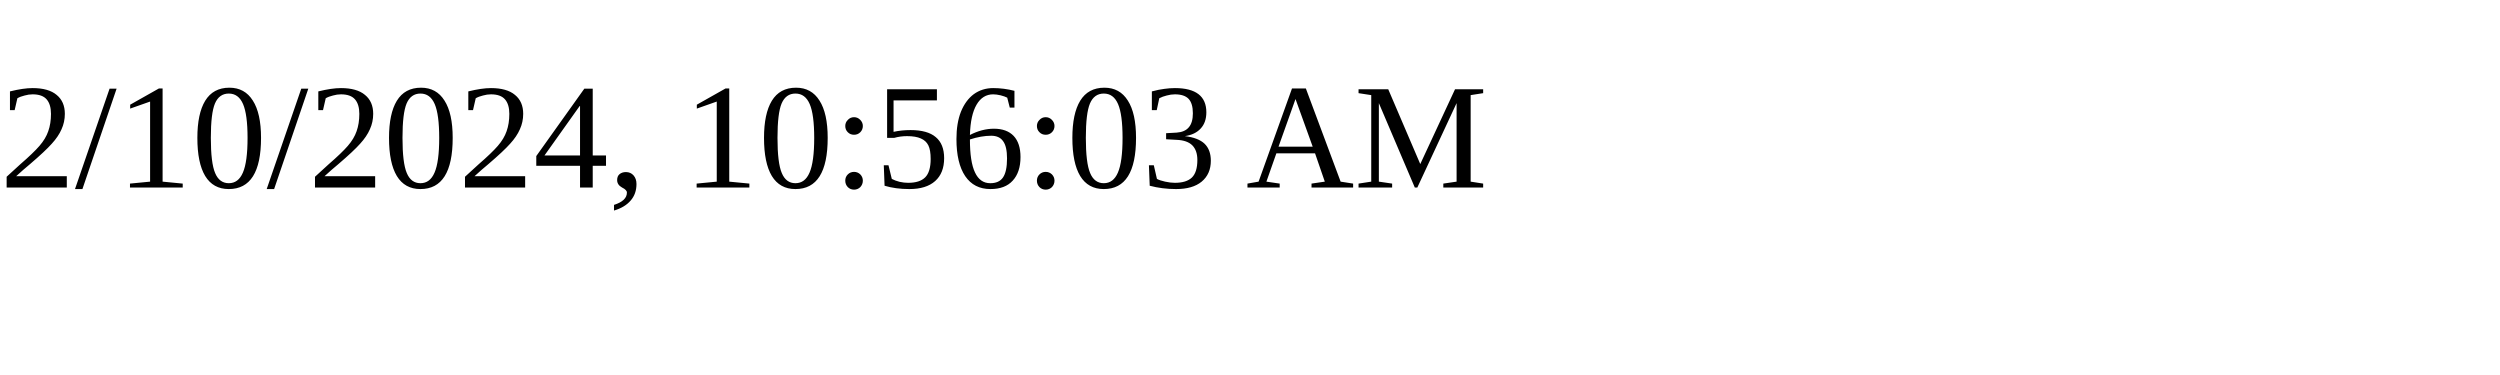
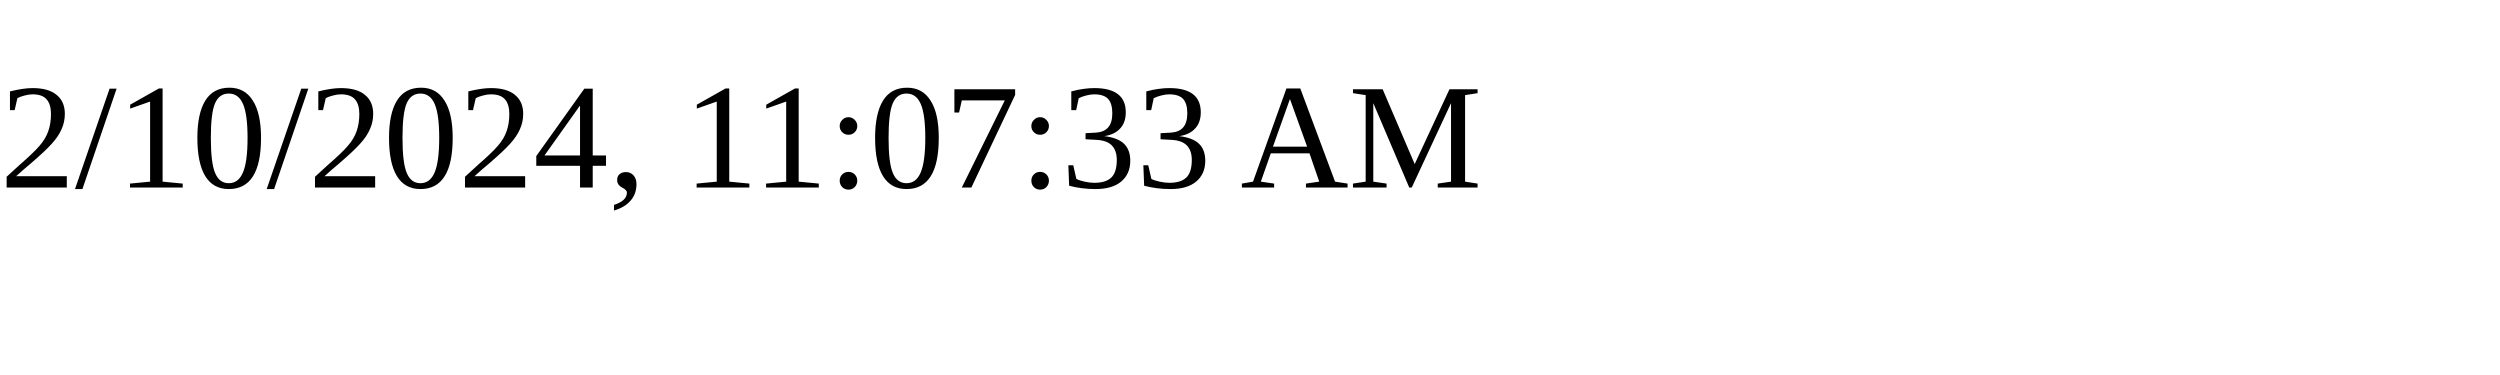
<svg xmlns="http://www.w3.org/2000/svg" height="30" width="200">
-   <text x="0" y="15">2/10/2024, 10:56:03 AM</text>
+   <text x="0" y="15">2/10/2024, 11:07:33 AM</text>
</svg>
